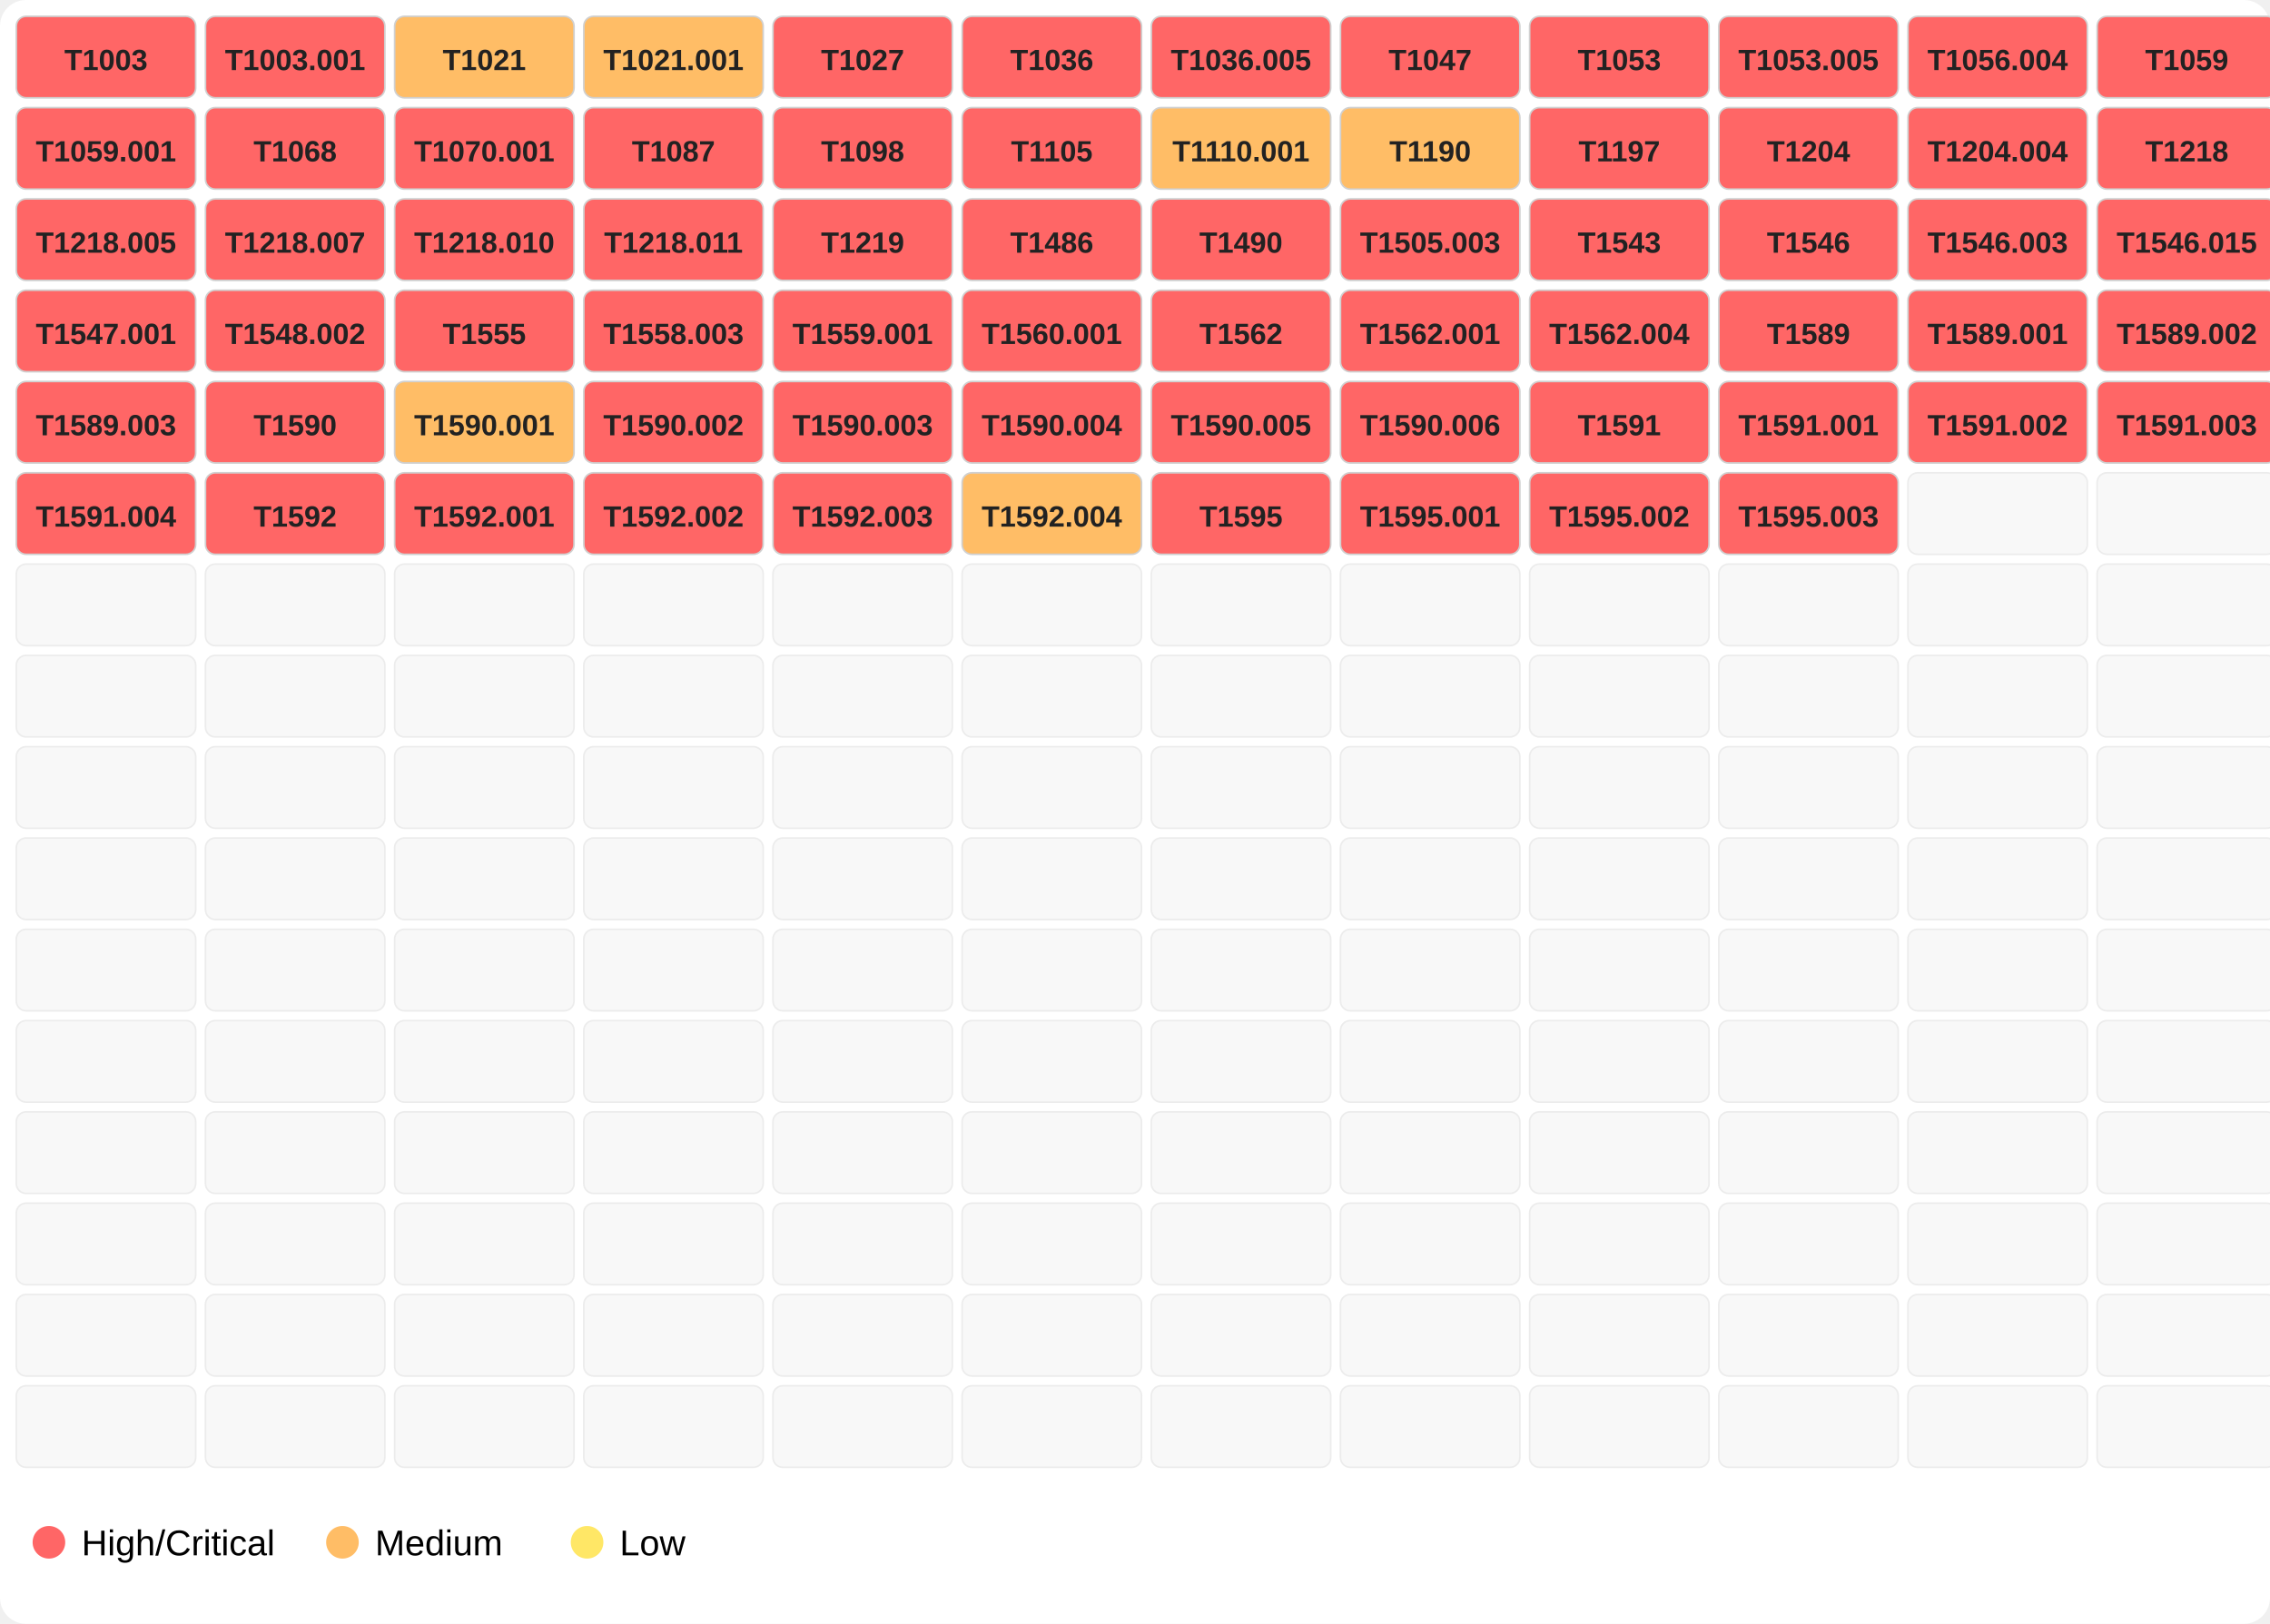
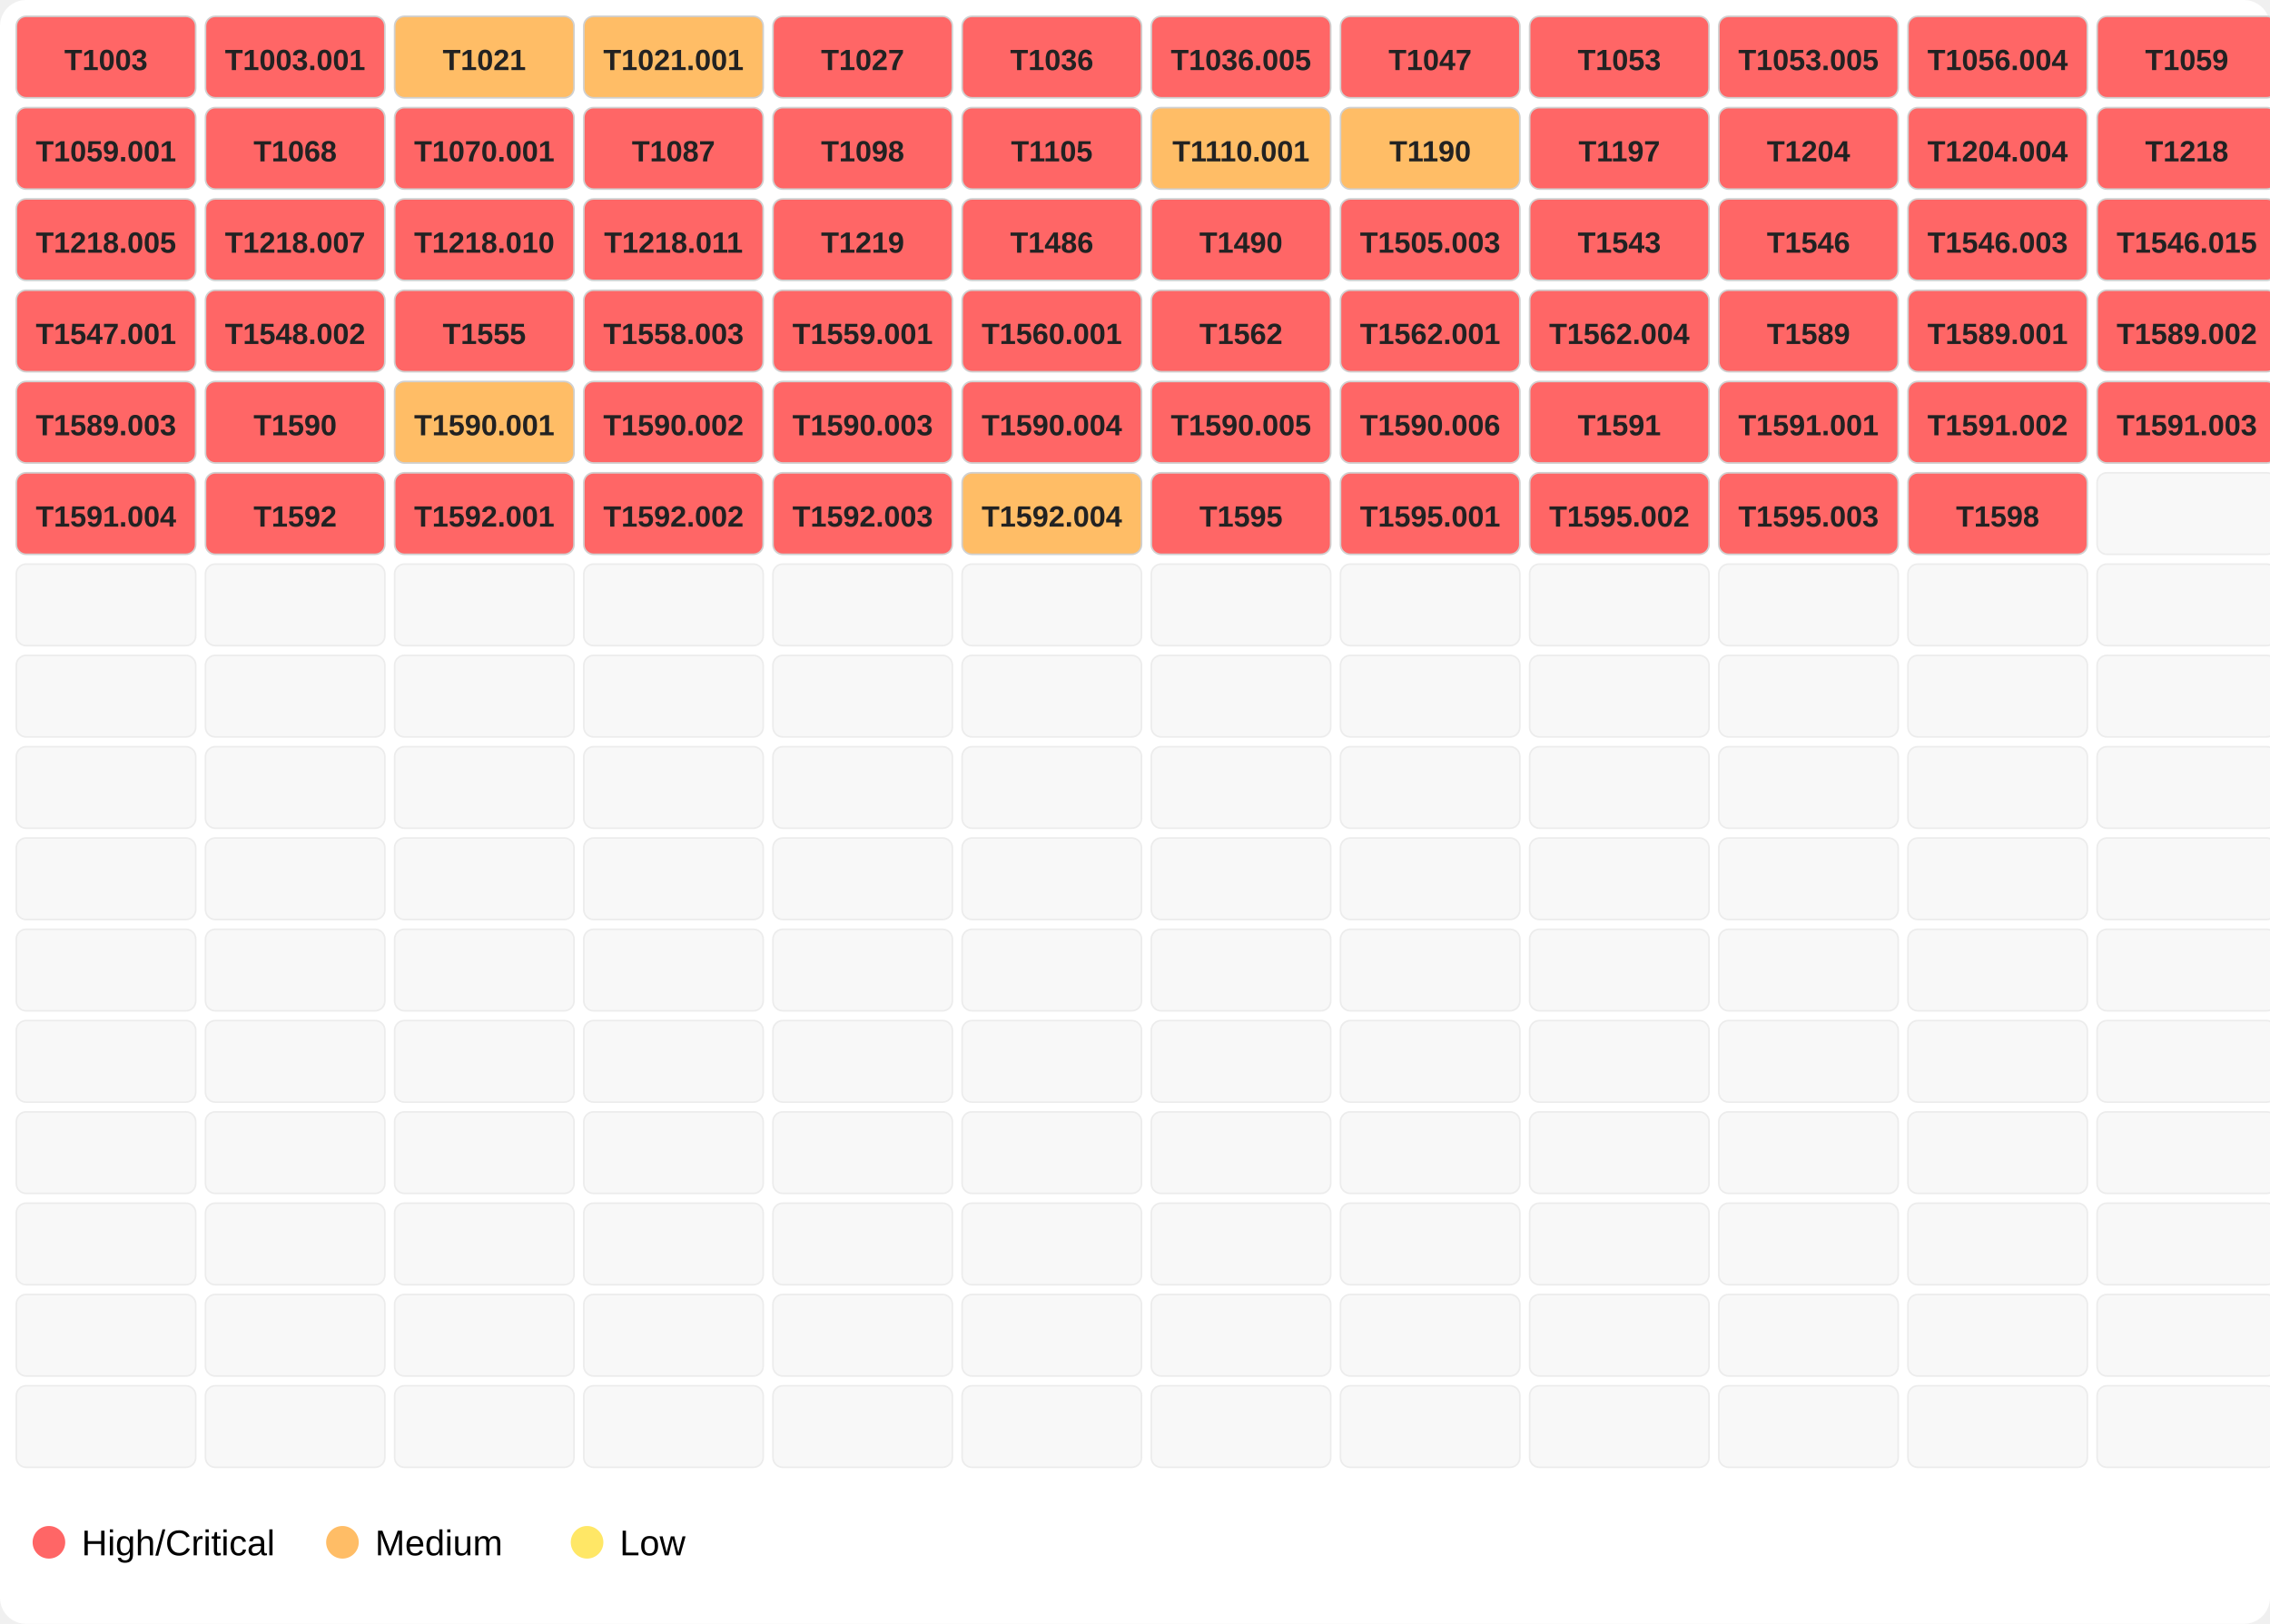
<svg xmlns="http://www.w3.org/2000/svg" width="696" height="498">
  <rect width="100%" height="100%" fill="#ffffff" rx="8" />
  <rect x="5" y="5" width="55" height="25" fill="#ff6666" opacity="1.0" stroke="#d0d0d0" stroke-width="0.5" rx="3" />
  <text x="32.5" y="21.5" font-family="Segoe UI,Arial" font-size="9" text-anchor="middle" font-weight="600" fill="#222">T1003</text>
  <rect x="63" y="5" width="55" height="25" fill="#ff6666" opacity="1.0" stroke="#d0d0d0" stroke-width="0.5" rx="3" />
  <text x="90.5" y="21.5" font-family="Segoe UI,Arial" font-size="9" text-anchor="middle" font-weight="600" fill="#222">T1003.001</text>
  <rect x="121" y="5" width="55" height="25" fill="#ffbd66" opacity="1.0" stroke="#d0d0d0" stroke-width="0.5" rx="3" />
  <text x="148.5" y="21.5" font-family="Segoe UI,Arial" font-size="9" text-anchor="middle" font-weight="600" fill="#222">T1021</text>
  <rect x="179" y="5" width="55" height="25" fill="#ffbd66" opacity="1.0" stroke="#d0d0d0" stroke-width="0.5" rx="3" />
  <text x="206.5" y="21.5" font-family="Segoe UI,Arial" font-size="9" text-anchor="middle" font-weight="600" fill="#222">T1021.001</text>
  <rect x="237" y="5" width="55" height="25" fill="#ff6666" opacity="1.0" stroke="#d0d0d0" stroke-width="0.5" rx="3" />
  <text x="264.5" y="21.5" font-family="Segoe UI,Arial" font-size="9" text-anchor="middle" font-weight="600" fill="#222">T1027</text>
  <rect x="295" y="5" width="55" height="25" fill="#ff6666" opacity="1.0" stroke="#d0d0d0" stroke-width="0.5" rx="3" />
  <text x="322.5" y="21.5" font-family="Segoe UI,Arial" font-size="9" text-anchor="middle" font-weight="600" fill="#222">T1036</text>
  <rect x="353" y="5" width="55" height="25" fill="#ff6666" opacity="1.0" stroke="#d0d0d0" stroke-width="0.5" rx="3" />
  <text x="380.5" y="21.5" font-family="Segoe UI,Arial" font-size="9" text-anchor="middle" font-weight="600" fill="#222">T1036.005</text>
  <rect x="411" y="5" width="55" height="25" fill="#ff6666" opacity="1.0" stroke="#d0d0d0" stroke-width="0.5" rx="3" />
  <text x="438.5" y="21.5" font-family="Segoe UI,Arial" font-size="9" text-anchor="middle" font-weight="600" fill="#222">T1047</text>
  <rect x="469" y="5" width="55" height="25" fill="#ff6666" opacity="1.0" stroke="#d0d0d0" stroke-width="0.5" rx="3" />
  <text x="496.5" y="21.5" font-family="Segoe UI,Arial" font-size="9" text-anchor="middle" font-weight="600" fill="#222">T1053</text>
  <rect x="527" y="5" width="55" height="25" fill="#ff6666" opacity="1.0" stroke="#d0d0d0" stroke-width="0.5" rx="3" />
  <text x="554.5" y="21.5" font-family="Segoe UI,Arial" font-size="9" text-anchor="middle" font-weight="600" fill="#222">T1053.005</text>
  <rect x="585" y="5" width="55" height="25" fill="#ff6666" opacity="1.0" stroke="#d0d0d0" stroke-width="0.5" rx="3" />
  <text x="612.5" y="21.5" font-family="Segoe UI,Arial" font-size="9" text-anchor="middle" font-weight="600" fill="#222">T1056.004</text>
  <rect x="643" y="5" width="55" height="25" fill="#ff6666" opacity="1.0" stroke="#d0d0d0" stroke-width="0.5" rx="3" />
  <text x="670.5" y="21.5" font-family="Segoe UI,Arial" font-size="9" text-anchor="middle" font-weight="600" fill="#222">T1059</text>
  <rect x="5" y="33" width="55" height="25" fill="#ff6666" opacity="1.0" stroke="#d0d0d0" stroke-width="0.5" rx="3" />
  <text x="32.5" y="49.5" font-family="Segoe UI,Arial" font-size="9" text-anchor="middle" font-weight="600" fill="#222">T1059.001</text>
  <rect x="63" y="33" width="55" height="25" fill="#ff6666" opacity="1.0" stroke="#d0d0d0" stroke-width="0.5" rx="3" />
  <text x="90.5" y="49.5" font-family="Segoe UI,Arial" font-size="9" text-anchor="middle" font-weight="600" fill="#222">T1068</text>
  <rect x="121" y="33" width="55" height="25" fill="#ff6666" opacity="1.0" stroke="#d0d0d0" stroke-width="0.5" rx="3" />
  <text x="148.5" y="49.5" font-family="Segoe UI,Arial" font-size="9" text-anchor="middle" font-weight="600" fill="#222">T1070.001</text>
  <rect x="179" y="33" width="55" height="25" fill="#ff6666" opacity="1.0" stroke="#d0d0d0" stroke-width="0.5" rx="3" />
  <text x="206.5" y="49.5" font-family="Segoe UI,Arial" font-size="9" text-anchor="middle" font-weight="600" fill="#222">T1087</text>
  <rect x="237" y="33" width="55" height="25" fill="#ff6666" opacity="1.0" stroke="#d0d0d0" stroke-width="0.5" rx="3" />
  <text x="264.5" y="49.5" font-family="Segoe UI,Arial" font-size="9" text-anchor="middle" font-weight="600" fill="#222">T1098</text>
  <rect x="295" y="33" width="55" height="25" fill="#ff6666" opacity="1.0" stroke="#d0d0d0" stroke-width="0.5" rx="3" />
  <text x="322.5" y="49.5" font-family="Segoe UI,Arial" font-size="9" text-anchor="middle" font-weight="600" fill="#222">T1105</text>
  <rect x="353" y="33" width="55" height="25" fill="#ffbd66" opacity="1.0" stroke="#d0d0d0" stroke-width="0.5" rx="3" />
  <text x="380.5" y="49.5" font-family="Segoe UI,Arial" font-size="9" text-anchor="middle" font-weight="600" fill="#222">T1110.001</text>
  <rect x="411" y="33" width="55" height="25" fill="#ffbd66" opacity="1.0" stroke="#d0d0d0" stroke-width="0.5" rx="3" />
  <text x="438.5" y="49.5" font-family="Segoe UI,Arial" font-size="9" text-anchor="middle" font-weight="600" fill="#222">T1190</text>
  <rect x="469" y="33" width="55" height="25" fill="#ff6666" opacity="1.0" stroke="#d0d0d0" stroke-width="0.5" rx="3" />
  <text x="496.5" y="49.5" font-family="Segoe UI,Arial" font-size="9" text-anchor="middle" font-weight="600" fill="#222">T1197</text>
  <rect x="527" y="33" width="55" height="25" fill="#ff6666" opacity="1.0" stroke="#d0d0d0" stroke-width="0.5" rx="3" />
  <text x="554.5" y="49.5" font-family="Segoe UI,Arial" font-size="9" text-anchor="middle" font-weight="600" fill="#222">T1204</text>
  <rect x="585" y="33" width="55" height="25" fill="#ff6666" opacity="1.0" stroke="#d0d0d0" stroke-width="0.5" rx="3" />
  <text x="612.5" y="49.5" font-family="Segoe UI,Arial" font-size="9" text-anchor="middle" font-weight="600" fill="#222">T1204.004</text>
  <rect x="643" y="33" width="55" height="25" fill="#ff6666" opacity="1.0" stroke="#d0d0d0" stroke-width="0.5" rx="3" />
  <text x="670.5" y="49.5" font-family="Segoe UI,Arial" font-size="9" text-anchor="middle" font-weight="600" fill="#222">T1218</text>
  <rect x="5" y="61" width="55" height="25" fill="#ff6666" opacity="1.0" stroke="#d0d0d0" stroke-width="0.5" rx="3" />
  <text x="32.5" y="77.5" font-family="Segoe UI,Arial" font-size="9" text-anchor="middle" font-weight="600" fill="#222">T1218.005</text>
  <rect x="63" y="61" width="55" height="25" fill="#ff6666" opacity="1.0" stroke="#d0d0d0" stroke-width="0.5" rx="3" />
  <text x="90.5" y="77.5" font-family="Segoe UI,Arial" font-size="9" text-anchor="middle" font-weight="600" fill="#222">T1218.007</text>
  <rect x="121" y="61" width="55" height="25" fill="#ff6666" opacity="1.0" stroke="#d0d0d0" stroke-width="0.5" rx="3" />
  <text x="148.5" y="77.5" font-family="Segoe UI,Arial" font-size="9" text-anchor="middle" font-weight="600" fill="#222">T1218.010</text>
  <rect x="179" y="61" width="55" height="25" fill="#ff6666" opacity="1.0" stroke="#d0d0d0" stroke-width="0.5" rx="3" />
  <text x="206.5" y="77.5" font-family="Segoe UI,Arial" font-size="9" text-anchor="middle" font-weight="600" fill="#222">T1218.011</text>
  <rect x="237" y="61" width="55" height="25" fill="#ff6666" opacity="1.0" stroke="#d0d0d0" stroke-width="0.5" rx="3" />
  <text x="264.5" y="77.5" font-family="Segoe UI,Arial" font-size="9" text-anchor="middle" font-weight="600" fill="#222">T1219</text>
  <rect x="295" y="61" width="55" height="25" fill="#ff6666" opacity="1.0" stroke="#d0d0d0" stroke-width="0.5" rx="3" />
  <text x="322.5" y="77.5" font-family="Segoe UI,Arial" font-size="9" text-anchor="middle" font-weight="600" fill="#222">T1486</text>
  <rect x="353" y="61" width="55" height="25" fill="#ff6666" opacity="1.0" stroke="#d0d0d0" stroke-width="0.5" rx="3" />
  <text x="380.5" y="77.5" font-family="Segoe UI,Arial" font-size="9" text-anchor="middle" font-weight="600" fill="#222">T1490</text>
  <rect x="411" y="61" width="55" height="25" fill="#ff6666" opacity="1.0" stroke="#d0d0d0" stroke-width="0.5" rx="3" />
  <text x="438.5" y="77.5" font-family="Segoe UI,Arial" font-size="9" text-anchor="middle" font-weight="600" fill="#222">T1505.003</text>
  <rect x="469" y="61" width="55" height="25" fill="#ff6666" opacity="1.0" stroke="#d0d0d0" stroke-width="0.5" rx="3" />
  <text x="496.5" y="77.5" font-family="Segoe UI,Arial" font-size="9" text-anchor="middle" font-weight="600" fill="#222">T1543</text>
  <rect x="527" y="61" width="55" height="25" fill="#ff6666" opacity="1.0" stroke="#d0d0d0" stroke-width="0.5" rx="3" />
  <text x="554.5" y="77.5" font-family="Segoe UI,Arial" font-size="9" text-anchor="middle" font-weight="600" fill="#222">T1546</text>
  <rect x="585" y="61" width="55" height="25" fill="#ff6666" opacity="1.0" stroke="#d0d0d0" stroke-width="0.5" rx="3" />
  <text x="612.5" y="77.5" font-family="Segoe UI,Arial" font-size="9" text-anchor="middle" font-weight="600" fill="#222">T1546.003</text>
  <rect x="643" y="61" width="55" height="25" fill="#ff6666" opacity="1.0" stroke="#d0d0d0" stroke-width="0.5" rx="3" />
  <text x="670.5" y="77.5" font-family="Segoe UI,Arial" font-size="9" text-anchor="middle" font-weight="600" fill="#222">T1546.015</text>
  <rect x="5" y="89" width="55" height="25" fill="#ff6666" opacity="1.0" stroke="#d0d0d0" stroke-width="0.5" rx="3" />
  <text x="32.5" y="105.5" font-family="Segoe UI,Arial" font-size="9" text-anchor="middle" font-weight="600" fill="#222">T1547.001</text>
  <rect x="63" y="89" width="55" height="25" fill="#ff6666" opacity="1.0" stroke="#d0d0d0" stroke-width="0.5" rx="3" />
  <text x="90.5" y="105.5" font-family="Segoe UI,Arial" font-size="9" text-anchor="middle" font-weight="600" fill="#222">T1548.002</text>
  <rect x="121" y="89" width="55" height="25" fill="#ff6666" opacity="1.0" stroke="#d0d0d0" stroke-width="0.5" rx="3" />
  <text x="148.5" y="105.5" font-family="Segoe UI,Arial" font-size="9" text-anchor="middle" font-weight="600" fill="#222">T1555</text>
  <rect x="179" y="89" width="55" height="25" fill="#ff6666" opacity="1.0" stroke="#d0d0d0" stroke-width="0.5" rx="3" />
  <text x="206.5" y="105.5" font-family="Segoe UI,Arial" font-size="9" text-anchor="middle" font-weight="600" fill="#222">T1558.003</text>
  <rect x="237" y="89" width="55" height="25" fill="#ff6666" opacity="1.0" stroke="#d0d0d0" stroke-width="0.5" rx="3" />
  <text x="264.5" y="105.5" font-family="Segoe UI,Arial" font-size="9" text-anchor="middle" font-weight="600" fill="#222">T1559.001</text>
  <rect x="295" y="89" width="55" height="25" fill="#ff6666" opacity="1.0" stroke="#d0d0d0" stroke-width="0.5" rx="3" />
  <text x="322.5" y="105.5" font-family="Segoe UI,Arial" font-size="9" text-anchor="middle" font-weight="600" fill="#222">T1560.001</text>
  <rect x="353" y="89" width="55" height="25" fill="#ff6666" opacity="1.0" stroke="#d0d0d0" stroke-width="0.5" rx="3" />
  <text x="380.5" y="105.5" font-family="Segoe UI,Arial" font-size="9" text-anchor="middle" font-weight="600" fill="#222">T1562</text>
  <rect x="411" y="89" width="55" height="25" fill="#ff6666" opacity="1.0" stroke="#d0d0d0" stroke-width="0.5" rx="3" />
  <text x="438.5" y="105.5" font-family="Segoe UI,Arial" font-size="9" text-anchor="middle" font-weight="600" fill="#222">T1562.001</text>
  <rect x="469" y="89" width="55" height="25" fill="#ff6666" opacity="1.0" stroke="#d0d0d0" stroke-width="0.5" rx="3" />
  <text x="496.5" y="105.5" font-family="Segoe UI,Arial" font-size="9" text-anchor="middle" font-weight="600" fill="#222">T1562.004</text>
  <rect x="527" y="89" width="55" height="25" fill="#ff6666" opacity="1.0" stroke="#d0d0d0" stroke-width="0.5" rx="3" />
  <text x="554.5" y="105.5" font-family="Segoe UI,Arial" font-size="9" text-anchor="middle" font-weight="600" fill="#222">T1589</text>
  <rect x="585" y="89" width="55" height="25" fill="#ff6666" opacity="1.0" stroke="#d0d0d0" stroke-width="0.5" rx="3" />
  <text x="612.5" y="105.5" font-family="Segoe UI,Arial" font-size="9" text-anchor="middle" font-weight="600" fill="#222">T1589.001</text>
  <rect x="643" y="89" width="55" height="25" fill="#ff6666" opacity="1.0" stroke="#d0d0d0" stroke-width="0.5" rx="3" />
  <text x="670.5" y="105.5" font-family="Segoe UI,Arial" font-size="9" text-anchor="middle" font-weight="600" fill="#222">T1589.002</text>
  <rect x="5" y="117" width="55" height="25" fill="#ff6666" opacity="1.0" stroke="#d0d0d0" stroke-width="0.5" rx="3" />
  <text x="32.5" y="133.5" font-family="Segoe UI,Arial" font-size="9" text-anchor="middle" font-weight="600" fill="#222">T1589.003</text>
  <rect x="63" y="117" width="55" height="25" fill="#ff6666" opacity="1.0" stroke="#d0d0d0" stroke-width="0.5" rx="3" />
  <text x="90.5" y="133.5" font-family="Segoe UI,Arial" font-size="9" text-anchor="middle" font-weight="600" fill="#222">T1590</text>
  <rect x="121" y="117" width="55" height="25" fill="#ffbd66" opacity="1.0" stroke="#d0d0d0" stroke-width="0.5" rx="3" />
  <text x="148.5" y="133.5" font-family="Segoe UI,Arial" font-size="9" text-anchor="middle" font-weight="600" fill="#222">T1590.001</text>
  <rect x="179" y="117" width="55" height="25" fill="#ff6666" opacity="1.0" stroke="#d0d0d0" stroke-width="0.5" rx="3" />
  <text x="206.5" y="133.5" font-family="Segoe UI,Arial" font-size="9" text-anchor="middle" font-weight="600" fill="#222">T1590.002</text>
  <rect x="237" y="117" width="55" height="25" fill="#ff6666" opacity="1.0" stroke="#d0d0d0" stroke-width="0.5" rx="3" />
  <text x="264.5" y="133.5" font-family="Segoe UI,Arial" font-size="9" text-anchor="middle" font-weight="600" fill="#222">T1590.003</text>
  <rect x="295" y="117" width="55" height="25" fill="#ff6666" opacity="1.0" stroke="#d0d0d0" stroke-width="0.5" rx="3" />
  <text x="322.5" y="133.5" font-family="Segoe UI,Arial" font-size="9" text-anchor="middle" font-weight="600" fill="#222">T1590.004</text>
  <rect x="353" y="117" width="55" height="25" fill="#ff6666" opacity="1.0" stroke="#d0d0d0" stroke-width="0.5" rx="3" />
  <text x="380.5" y="133.5" font-family="Segoe UI,Arial" font-size="9" text-anchor="middle" font-weight="600" fill="#222">T1590.005</text>
  <rect x="411" y="117" width="55" height="25" fill="#ff6666" opacity="1.0" stroke="#d0d0d0" stroke-width="0.5" rx="3" />
  <text x="438.5" y="133.5" font-family="Segoe UI,Arial" font-size="9" text-anchor="middle" font-weight="600" fill="#222">T1590.006</text>
  <rect x="469" y="117" width="55" height="25" fill="#ff6666" opacity="1.0" stroke="#d0d0d0" stroke-width="0.5" rx="3" />
  <text x="496.5" y="133.5" font-family="Segoe UI,Arial" font-size="9" text-anchor="middle" font-weight="600" fill="#222">T1591</text>
  <rect x="527" y="117" width="55" height="25" fill="#ff6666" opacity="1.0" stroke="#d0d0d0" stroke-width="0.5" rx="3" />
  <text x="554.5" y="133.5" font-family="Segoe UI,Arial" font-size="9" text-anchor="middle" font-weight="600" fill="#222">T1591.001</text>
  <rect x="585" y="117" width="55" height="25" fill="#ff6666" opacity="1.0" stroke="#d0d0d0" stroke-width="0.5" rx="3" />
  <text x="612.5" y="133.5" font-family="Segoe UI,Arial" font-size="9" text-anchor="middle" font-weight="600" fill="#222">T1591.002</text>
  <rect x="643" y="117" width="55" height="25" fill="#ff6666" opacity="1.0" stroke="#d0d0d0" stroke-width="0.5" rx="3" />
  <text x="670.5" y="133.5" font-family="Segoe UI,Arial" font-size="9" text-anchor="middle" font-weight="600" fill="#222">T1591.003</text>
  <rect x="5" y="145" width="55" height="25" fill="#ff6666" opacity="1.0" stroke="#d0d0d0" stroke-width="0.5" rx="3" />
  <text x="32.5" y="161.5" font-family="Segoe UI,Arial" font-size="9" text-anchor="middle" font-weight="600" fill="#222">T1591.004</text>
  <rect x="63" y="145" width="55" height="25" fill="#ff6666" opacity="1.0" stroke="#d0d0d0" stroke-width="0.5" rx="3" />
  <text x="90.5" y="161.5" font-family="Segoe UI,Arial" font-size="9" text-anchor="middle" font-weight="600" fill="#222">T1592</text>
  <rect x="121" y="145" width="55" height="25" fill="#ff6666" opacity="1.0" stroke="#d0d0d0" stroke-width="0.5" rx="3" />
  <text x="148.5" y="161.5" font-family="Segoe UI,Arial" font-size="9" text-anchor="middle" font-weight="600" fill="#222">T1592.001</text>
  <rect x="179" y="145" width="55" height="25" fill="#ff6666" opacity="1.0" stroke="#d0d0d0" stroke-width="0.5" rx="3" />
  <text x="206.5" y="161.5" font-family="Segoe UI,Arial" font-size="9" text-anchor="middle" font-weight="600" fill="#222">T1592.002</text>
  <rect x="237" y="145" width="55" height="25" fill="#ff6666" opacity="1.0" stroke="#d0d0d0" stroke-width="0.5" rx="3" />
  <text x="264.5" y="161.5" font-family="Segoe UI,Arial" font-size="9" text-anchor="middle" font-weight="600" fill="#222">T1592.003</text>
  <rect x="295" y="145" width="55" height="25" fill="#ffbd66" opacity="1.0" stroke="#d0d0d0" stroke-width="0.5" rx="3" />
  <text x="322.5" y="161.5" font-family="Segoe UI,Arial" font-size="9" text-anchor="middle" font-weight="600" fill="#222">T1592.004</text>
  <rect x="353" y="145" width="55" height="25" fill="#ff6666" opacity="1.0" stroke="#d0d0d0" stroke-width="0.5" rx="3" />
  <text x="380.5" y="161.5" font-family="Segoe UI,Arial" font-size="9" text-anchor="middle" font-weight="600" fill="#222">T1595</text>
  <rect x="411" y="145" width="55" height="25" fill="#ff6666" opacity="1.0" stroke="#d0d0d0" stroke-width="0.5" rx="3" />
  <text x="438.5" y="161.5" font-family="Segoe UI,Arial" font-size="9" text-anchor="middle" font-weight="600" fill="#222">T1595.001</text>
  <rect x="469" y="145" width="55" height="25" fill="#ff6666" opacity="1.0" stroke="#d0d0d0" stroke-width="0.5" rx="3" />
  <text x="496.5" y="161.5" font-family="Segoe UI,Arial" font-size="9" text-anchor="middle" font-weight="600" fill="#222">T1595.002</text>
  <rect x="527" y="145" width="55" height="25" fill="#ff6666" opacity="1.0" stroke="#d0d0d0" stroke-width="0.5" rx="3" />
  <text x="554.5" y="161.5" font-family="Segoe UI,Arial" font-size="9" text-anchor="middle" font-weight="600" fill="#222">T1595.003</text>
-   <rect x="585" y="145" width="55" height="25" fill="#eeeeee" opacity="0.4" stroke="#d0d0d0" stroke-width="0.5" rx="3" />
+   <rect x="585" y="145" width="55" height="25" fill="#ff6666" opacity="1.0" stroke="#d0d0d0" stroke-width="0.5" rx="3" />
+   <text x="612.5" y="161.5" font-family="Segoe UI,Arial" font-size="9" text-anchor="middle" font-weight="600" fill="#222">T1598</text>
  <rect x="643" y="145" width="55" height="25" fill="#eeeeee" opacity="0.4" stroke="#d0d0d0" stroke-width="0.5" rx="3" />
  <rect x="5" y="173" width="55" height="25" fill="#eeeeee" opacity="0.4" stroke="#d0d0d0" stroke-width="0.5" rx="3" />
  <rect x="63" y="173" width="55" height="25" fill="#eeeeee" opacity="0.4" stroke="#d0d0d0" stroke-width="0.5" rx="3" />
  <rect x="121" y="173" width="55" height="25" fill="#eeeeee" opacity="0.4" stroke="#d0d0d0" stroke-width="0.5" rx="3" />
  <rect x="179" y="173" width="55" height="25" fill="#eeeeee" opacity="0.4" stroke="#d0d0d0" stroke-width="0.5" rx="3" />
  <rect x="237" y="173" width="55" height="25" fill="#eeeeee" opacity="0.4" stroke="#d0d0d0" stroke-width="0.5" rx="3" />
  <rect x="295" y="173" width="55" height="25" fill="#eeeeee" opacity="0.4" stroke="#d0d0d0" stroke-width="0.5" rx="3" />
  <rect x="353" y="173" width="55" height="25" fill="#eeeeee" opacity="0.4" stroke="#d0d0d0" stroke-width="0.5" rx="3" />
  <rect x="411" y="173" width="55" height="25" fill="#eeeeee" opacity="0.4" stroke="#d0d0d0" stroke-width="0.5" rx="3" />
  <rect x="469" y="173" width="55" height="25" fill="#eeeeee" opacity="0.4" stroke="#d0d0d0" stroke-width="0.5" rx="3" />
  <rect x="527" y="173" width="55" height="25" fill="#eeeeee" opacity="0.4" stroke="#d0d0d0" stroke-width="0.5" rx="3" />
  <rect x="585" y="173" width="55" height="25" fill="#eeeeee" opacity="0.4" stroke="#d0d0d0" stroke-width="0.5" rx="3" />
  <rect x="643" y="173" width="55" height="25" fill="#eeeeee" opacity="0.4" stroke="#d0d0d0" stroke-width="0.5" rx="3" />
  <rect x="5" y="201" width="55" height="25" fill="#eeeeee" opacity="0.4" stroke="#d0d0d0" stroke-width="0.5" rx="3" />
  <rect x="63" y="201" width="55" height="25" fill="#eeeeee" opacity="0.4" stroke="#d0d0d0" stroke-width="0.5" rx="3" />
  <rect x="121" y="201" width="55" height="25" fill="#eeeeee" opacity="0.4" stroke="#d0d0d0" stroke-width="0.5" rx="3" />
  <rect x="179" y="201" width="55" height="25" fill="#eeeeee" opacity="0.4" stroke="#d0d0d0" stroke-width="0.5" rx="3" />
  <rect x="237" y="201" width="55" height="25" fill="#eeeeee" opacity="0.4" stroke="#d0d0d0" stroke-width="0.5" rx="3" />
  <rect x="295" y="201" width="55" height="25" fill="#eeeeee" opacity="0.4" stroke="#d0d0d0" stroke-width="0.5" rx="3" />
  <rect x="353" y="201" width="55" height="25" fill="#eeeeee" opacity="0.4" stroke="#d0d0d0" stroke-width="0.5" rx="3" />
  <rect x="411" y="201" width="55" height="25" fill="#eeeeee" opacity="0.4" stroke="#d0d0d0" stroke-width="0.5" rx="3" />
  <rect x="469" y="201" width="55" height="25" fill="#eeeeee" opacity="0.4" stroke="#d0d0d0" stroke-width="0.5" rx="3" />
  <rect x="527" y="201" width="55" height="25" fill="#eeeeee" opacity="0.4" stroke="#d0d0d0" stroke-width="0.5" rx="3" />
  <rect x="585" y="201" width="55" height="25" fill="#eeeeee" opacity="0.4" stroke="#d0d0d0" stroke-width="0.5" rx="3" />
  <rect x="643" y="201" width="55" height="25" fill="#eeeeee" opacity="0.4" stroke="#d0d0d0" stroke-width="0.5" rx="3" />
  <rect x="5" y="229" width="55" height="25" fill="#eeeeee" opacity="0.4" stroke="#d0d0d0" stroke-width="0.5" rx="3" />
  <rect x="63" y="229" width="55" height="25" fill="#eeeeee" opacity="0.4" stroke="#d0d0d0" stroke-width="0.5" rx="3" />
  <rect x="121" y="229" width="55" height="25" fill="#eeeeee" opacity="0.4" stroke="#d0d0d0" stroke-width="0.5" rx="3" />
  <rect x="179" y="229" width="55" height="25" fill="#eeeeee" opacity="0.4" stroke="#d0d0d0" stroke-width="0.5" rx="3" />
  <rect x="237" y="229" width="55" height="25" fill="#eeeeee" opacity="0.4" stroke="#d0d0d0" stroke-width="0.5" rx="3" />
  <rect x="295" y="229" width="55" height="25" fill="#eeeeee" opacity="0.4" stroke="#d0d0d0" stroke-width="0.5" rx="3" />
  <rect x="353" y="229" width="55" height="25" fill="#eeeeee" opacity="0.4" stroke="#d0d0d0" stroke-width="0.5" rx="3" />
  <rect x="411" y="229" width="55" height="25" fill="#eeeeee" opacity="0.4" stroke="#d0d0d0" stroke-width="0.5" rx="3" />
  <rect x="469" y="229" width="55" height="25" fill="#eeeeee" opacity="0.4" stroke="#d0d0d0" stroke-width="0.5" rx="3" />
  <rect x="527" y="229" width="55" height="25" fill="#eeeeee" opacity="0.4" stroke="#d0d0d0" stroke-width="0.5" rx="3" />
  <rect x="585" y="229" width="55" height="25" fill="#eeeeee" opacity="0.4" stroke="#d0d0d0" stroke-width="0.5" rx="3" />
  <rect x="643" y="229" width="55" height="25" fill="#eeeeee" opacity="0.4" stroke="#d0d0d0" stroke-width="0.5" rx="3" />
  <rect x="5" y="257" width="55" height="25" fill="#eeeeee" opacity="0.4" stroke="#d0d0d0" stroke-width="0.5" rx="3" />
  <rect x="63" y="257" width="55" height="25" fill="#eeeeee" opacity="0.4" stroke="#d0d0d0" stroke-width="0.5" rx="3" />
  <rect x="121" y="257" width="55" height="25" fill="#eeeeee" opacity="0.4" stroke="#d0d0d0" stroke-width="0.5" rx="3" />
  <rect x="179" y="257" width="55" height="25" fill="#eeeeee" opacity="0.4" stroke="#d0d0d0" stroke-width="0.5" rx="3" />
  <rect x="237" y="257" width="55" height="25" fill="#eeeeee" opacity="0.4" stroke="#d0d0d0" stroke-width="0.5" rx="3" />
  <rect x="295" y="257" width="55" height="25" fill="#eeeeee" opacity="0.4" stroke="#d0d0d0" stroke-width="0.5" rx="3" />
  <rect x="353" y="257" width="55" height="25" fill="#eeeeee" opacity="0.4" stroke="#d0d0d0" stroke-width="0.5" rx="3" />
  <rect x="411" y="257" width="55" height="25" fill="#eeeeee" opacity="0.4" stroke="#d0d0d0" stroke-width="0.5" rx="3" />
  <rect x="469" y="257" width="55" height="25" fill="#eeeeee" opacity="0.4" stroke="#d0d0d0" stroke-width="0.5" rx="3" />
  <rect x="527" y="257" width="55" height="25" fill="#eeeeee" opacity="0.4" stroke="#d0d0d0" stroke-width="0.5" rx="3" />
  <rect x="585" y="257" width="55" height="25" fill="#eeeeee" opacity="0.4" stroke="#d0d0d0" stroke-width="0.5" rx="3" />
  <rect x="643" y="257" width="55" height="25" fill="#eeeeee" opacity="0.4" stroke="#d0d0d0" stroke-width="0.5" rx="3" />
  <rect x="5" y="285" width="55" height="25" fill="#eeeeee" opacity="0.4" stroke="#d0d0d0" stroke-width="0.5" rx="3" />
  <rect x="63" y="285" width="55" height="25" fill="#eeeeee" opacity="0.4" stroke="#d0d0d0" stroke-width="0.5" rx="3" />
  <rect x="121" y="285" width="55" height="25" fill="#eeeeee" opacity="0.4" stroke="#d0d0d0" stroke-width="0.5" rx="3" />
  <rect x="179" y="285" width="55" height="25" fill="#eeeeee" opacity="0.4" stroke="#d0d0d0" stroke-width="0.5" rx="3" />
  <rect x="237" y="285" width="55" height="25" fill="#eeeeee" opacity="0.4" stroke="#d0d0d0" stroke-width="0.5" rx="3" />
  <rect x="295" y="285" width="55" height="25" fill="#eeeeee" opacity="0.4" stroke="#d0d0d0" stroke-width="0.5" rx="3" />
  <rect x="353" y="285" width="55" height="25" fill="#eeeeee" opacity="0.4" stroke="#d0d0d0" stroke-width="0.5" rx="3" />
  <rect x="411" y="285" width="55" height="25" fill="#eeeeee" opacity="0.4" stroke="#d0d0d0" stroke-width="0.5" rx="3" />
  <rect x="469" y="285" width="55" height="25" fill="#eeeeee" opacity="0.4" stroke="#d0d0d0" stroke-width="0.5" rx="3" />
  <rect x="527" y="285" width="55" height="25" fill="#eeeeee" opacity="0.4" stroke="#d0d0d0" stroke-width="0.5" rx="3" />
  <rect x="585" y="285" width="55" height="25" fill="#eeeeee" opacity="0.4" stroke="#d0d0d0" stroke-width="0.5" rx="3" />
  <rect x="643" y="285" width="55" height="25" fill="#eeeeee" opacity="0.4" stroke="#d0d0d0" stroke-width="0.5" rx="3" />
  <rect x="5" y="313" width="55" height="25" fill="#eeeeee" opacity="0.4" stroke="#d0d0d0" stroke-width="0.5" rx="3" />
  <rect x="63" y="313" width="55" height="25" fill="#eeeeee" opacity="0.4" stroke="#d0d0d0" stroke-width="0.5" rx="3" />
  <rect x="121" y="313" width="55" height="25" fill="#eeeeee" opacity="0.4" stroke="#d0d0d0" stroke-width="0.5" rx="3" />
  <rect x="179" y="313" width="55" height="25" fill="#eeeeee" opacity="0.4" stroke="#d0d0d0" stroke-width="0.5" rx="3" />
  <rect x="237" y="313" width="55" height="25" fill="#eeeeee" opacity="0.4" stroke="#d0d0d0" stroke-width="0.5" rx="3" />
  <rect x="295" y="313" width="55" height="25" fill="#eeeeee" opacity="0.4" stroke="#d0d0d0" stroke-width="0.5" rx="3" />
  <rect x="353" y="313" width="55" height="25" fill="#eeeeee" opacity="0.4" stroke="#d0d0d0" stroke-width="0.5" rx="3" />
  <rect x="411" y="313" width="55" height="25" fill="#eeeeee" opacity="0.4" stroke="#d0d0d0" stroke-width="0.5" rx="3" />
  <rect x="469" y="313" width="55" height="25" fill="#eeeeee" opacity="0.4" stroke="#d0d0d0" stroke-width="0.5" rx="3" />
  <rect x="527" y="313" width="55" height="25" fill="#eeeeee" opacity="0.4" stroke="#d0d0d0" stroke-width="0.5" rx="3" />
  <rect x="585" y="313" width="55" height="25" fill="#eeeeee" opacity="0.4" stroke="#d0d0d0" stroke-width="0.5" rx="3" />
  <rect x="643" y="313" width="55" height="25" fill="#eeeeee" opacity="0.4" stroke="#d0d0d0" stroke-width="0.5" rx="3" />
  <rect x="5" y="341" width="55" height="25" fill="#eeeeee" opacity="0.4" stroke="#d0d0d0" stroke-width="0.5" rx="3" />
  <rect x="63" y="341" width="55" height="25" fill="#eeeeee" opacity="0.4" stroke="#d0d0d0" stroke-width="0.5" rx="3" />
  <rect x="121" y="341" width="55" height="25" fill="#eeeeee" opacity="0.4" stroke="#d0d0d0" stroke-width="0.5" rx="3" />
  <rect x="179" y="341" width="55" height="25" fill="#eeeeee" opacity="0.4" stroke="#d0d0d0" stroke-width="0.5" rx="3" />
  <rect x="237" y="341" width="55" height="25" fill="#eeeeee" opacity="0.4" stroke="#d0d0d0" stroke-width="0.5" rx="3" />
  <rect x="295" y="341" width="55" height="25" fill="#eeeeee" opacity="0.4" stroke="#d0d0d0" stroke-width="0.5" rx="3" />
  <rect x="353" y="341" width="55" height="25" fill="#eeeeee" opacity="0.4" stroke="#d0d0d0" stroke-width="0.5" rx="3" />
  <rect x="411" y="341" width="55" height="25" fill="#eeeeee" opacity="0.4" stroke="#d0d0d0" stroke-width="0.5" rx="3" />
  <rect x="469" y="341" width="55" height="25" fill="#eeeeee" opacity="0.4" stroke="#d0d0d0" stroke-width="0.5" rx="3" />
  <rect x="527" y="341" width="55" height="25" fill="#eeeeee" opacity="0.4" stroke="#d0d0d0" stroke-width="0.5" rx="3" />
  <rect x="585" y="341" width="55" height="25" fill="#eeeeee" opacity="0.4" stroke="#d0d0d0" stroke-width="0.5" rx="3" />
  <rect x="643" y="341" width="55" height="25" fill="#eeeeee" opacity="0.4" stroke="#d0d0d0" stroke-width="0.5" rx="3" />
  <rect x="5" y="369" width="55" height="25" fill="#eeeeee" opacity="0.4" stroke="#d0d0d0" stroke-width="0.5" rx="3" />
  <rect x="63" y="369" width="55" height="25" fill="#eeeeee" opacity="0.4" stroke="#d0d0d0" stroke-width="0.5" rx="3" />
  <rect x="121" y="369" width="55" height="25" fill="#eeeeee" opacity="0.4" stroke="#d0d0d0" stroke-width="0.5" rx="3" />
  <rect x="179" y="369" width="55" height="25" fill="#eeeeee" opacity="0.4" stroke="#d0d0d0" stroke-width="0.5" rx="3" />
  <rect x="237" y="369" width="55" height="25" fill="#eeeeee" opacity="0.4" stroke="#d0d0d0" stroke-width="0.5" rx="3" />
  <rect x="295" y="369" width="55" height="25" fill="#eeeeee" opacity="0.4" stroke="#d0d0d0" stroke-width="0.5" rx="3" />
  <rect x="353" y="369" width="55" height="25" fill="#eeeeee" opacity="0.4" stroke="#d0d0d0" stroke-width="0.5" rx="3" />
  <rect x="411" y="369" width="55" height="25" fill="#eeeeee" opacity="0.4" stroke="#d0d0d0" stroke-width="0.5" rx="3" />
  <rect x="469" y="369" width="55" height="25" fill="#eeeeee" opacity="0.4" stroke="#d0d0d0" stroke-width="0.5" rx="3" />
  <rect x="527" y="369" width="55" height="25" fill="#eeeeee" opacity="0.4" stroke="#d0d0d0" stroke-width="0.5" rx="3" />
  <rect x="585" y="369" width="55" height="25" fill="#eeeeee" opacity="0.4" stroke="#d0d0d0" stroke-width="0.5" rx="3" />
  <rect x="643" y="369" width="55" height="25" fill="#eeeeee" opacity="0.4" stroke="#d0d0d0" stroke-width="0.5" rx="3" />
  <rect x="5" y="397" width="55" height="25" fill="#eeeeee" opacity="0.4" stroke="#d0d0d0" stroke-width="0.5" rx="3" />
  <rect x="63" y="397" width="55" height="25" fill="#eeeeee" opacity="0.4" stroke="#d0d0d0" stroke-width="0.5" rx="3" />
  <rect x="121" y="397" width="55" height="25" fill="#eeeeee" opacity="0.4" stroke="#d0d0d0" stroke-width="0.5" rx="3" />
  <rect x="179" y="397" width="55" height="25" fill="#eeeeee" opacity="0.4" stroke="#d0d0d0" stroke-width="0.5" rx="3" />
  <rect x="237" y="397" width="55" height="25" fill="#eeeeee" opacity="0.4" stroke="#d0d0d0" stroke-width="0.5" rx="3" />
  <rect x="295" y="397" width="55" height="25" fill="#eeeeee" opacity="0.4" stroke="#d0d0d0" stroke-width="0.5" rx="3" />
  <rect x="353" y="397" width="55" height="25" fill="#eeeeee" opacity="0.4" stroke="#d0d0d0" stroke-width="0.5" rx="3" />
  <rect x="411" y="397" width="55" height="25" fill="#eeeeee" opacity="0.4" stroke="#d0d0d0" stroke-width="0.5" rx="3" />
  <rect x="469" y="397" width="55" height="25" fill="#eeeeee" opacity="0.4" stroke="#d0d0d0" stroke-width="0.5" rx="3" />
  <rect x="527" y="397" width="55" height="25" fill="#eeeeee" opacity="0.4" stroke="#d0d0d0" stroke-width="0.5" rx="3" />
  <rect x="585" y="397" width="55" height="25" fill="#eeeeee" opacity="0.4" stroke="#d0d0d0" stroke-width="0.5" rx="3" />
  <rect x="643" y="397" width="55" height="25" fill="#eeeeee" opacity="0.4" stroke="#d0d0d0" stroke-width="0.5" rx="3" />
  <rect x="5" y="425" width="55" height="25" fill="#eeeeee" opacity="0.4" stroke="#d0d0d0" stroke-width="0.5" rx="3" />
  <rect x="63" y="425" width="55" height="25" fill="#eeeeee" opacity="0.4" stroke="#d0d0d0" stroke-width="0.5" rx="3" />
  <rect x="121" y="425" width="55" height="25" fill="#eeeeee" opacity="0.4" stroke="#d0d0d0" stroke-width="0.5" rx="3" />
  <rect x="179" y="425" width="55" height="25" fill="#eeeeee" opacity="0.4" stroke="#d0d0d0" stroke-width="0.5" rx="3" />
  <rect x="237" y="425" width="55" height="25" fill="#eeeeee" opacity="0.4" stroke="#d0d0d0" stroke-width="0.5" rx="3" />
  <rect x="295" y="425" width="55" height="25" fill="#eeeeee" opacity="0.4" stroke="#d0d0d0" stroke-width="0.5" rx="3" />
  <rect x="353" y="425" width="55" height="25" fill="#eeeeee" opacity="0.4" stroke="#d0d0d0" stroke-width="0.5" rx="3" />
  <rect x="411" y="425" width="55" height="25" fill="#eeeeee" opacity="0.4" stroke="#d0d0d0" stroke-width="0.5" rx="3" />
  <rect x="469" y="425" width="55" height="25" fill="#eeeeee" opacity="0.4" stroke="#d0d0d0" stroke-width="0.5" rx="3" />
  <rect x="527" y="425" width="55" height="25" fill="#eeeeee" opacity="0.4" stroke="#d0d0d0" stroke-width="0.5" rx="3" />
  <rect x="585" y="425" width="55" height="25" fill="#eeeeee" opacity="0.4" stroke="#d0d0d0" stroke-width="0.5" rx="3" />
  <rect x="643" y="425" width="55" height="25" fill="#eeeeee" opacity="0.4" stroke="#d0d0d0" stroke-width="0.5" rx="3" />
  <g transform="translate(10, 468)">
    <circle cx="5" cy="5" r="5" fill="#ff6666" />
    <text x="15" y="9" font-family="Arial" font-size="11">High/Critical</text>
    <circle cx="95" cy="5" r="5" fill="#ffbd66" />
    <text x="105" y="9" font-family="Arial" font-size="11">Medium</text>
    <circle cx="170" cy="5" r="5" fill="#ffe766" />
    <text x="180" y="9" font-family="Arial" font-size="11">Low</text>
  </g>
</svg>
